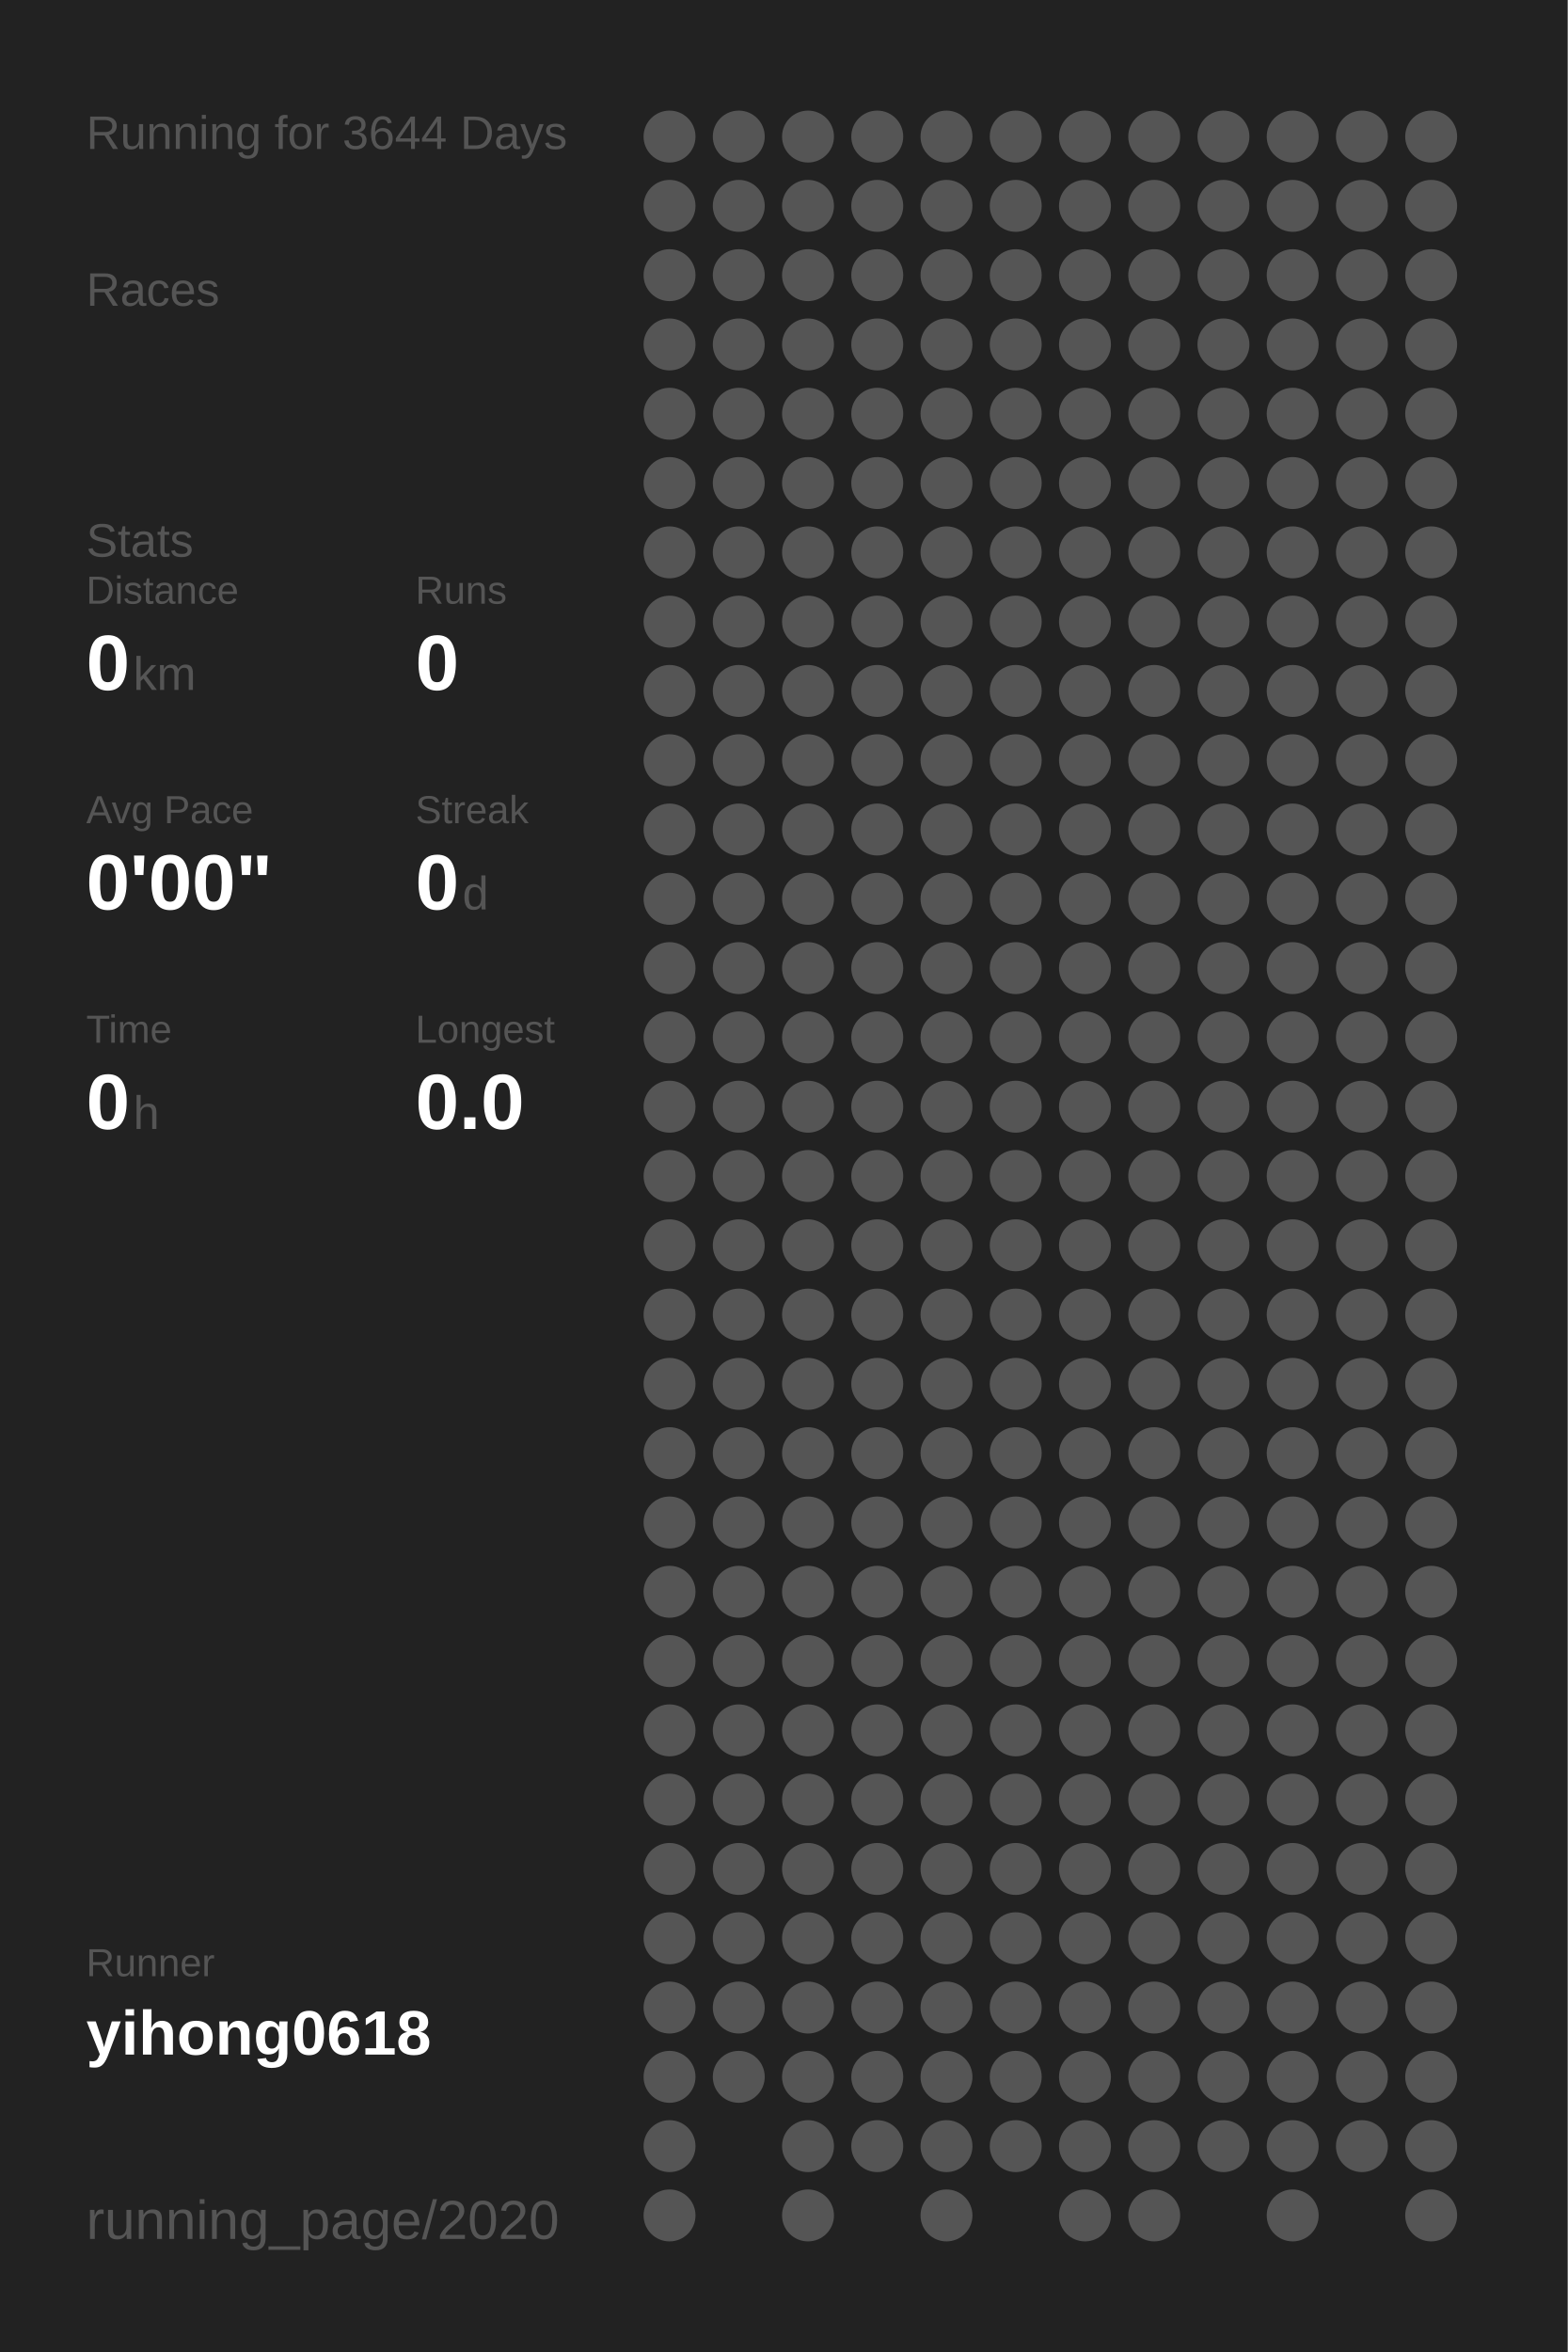
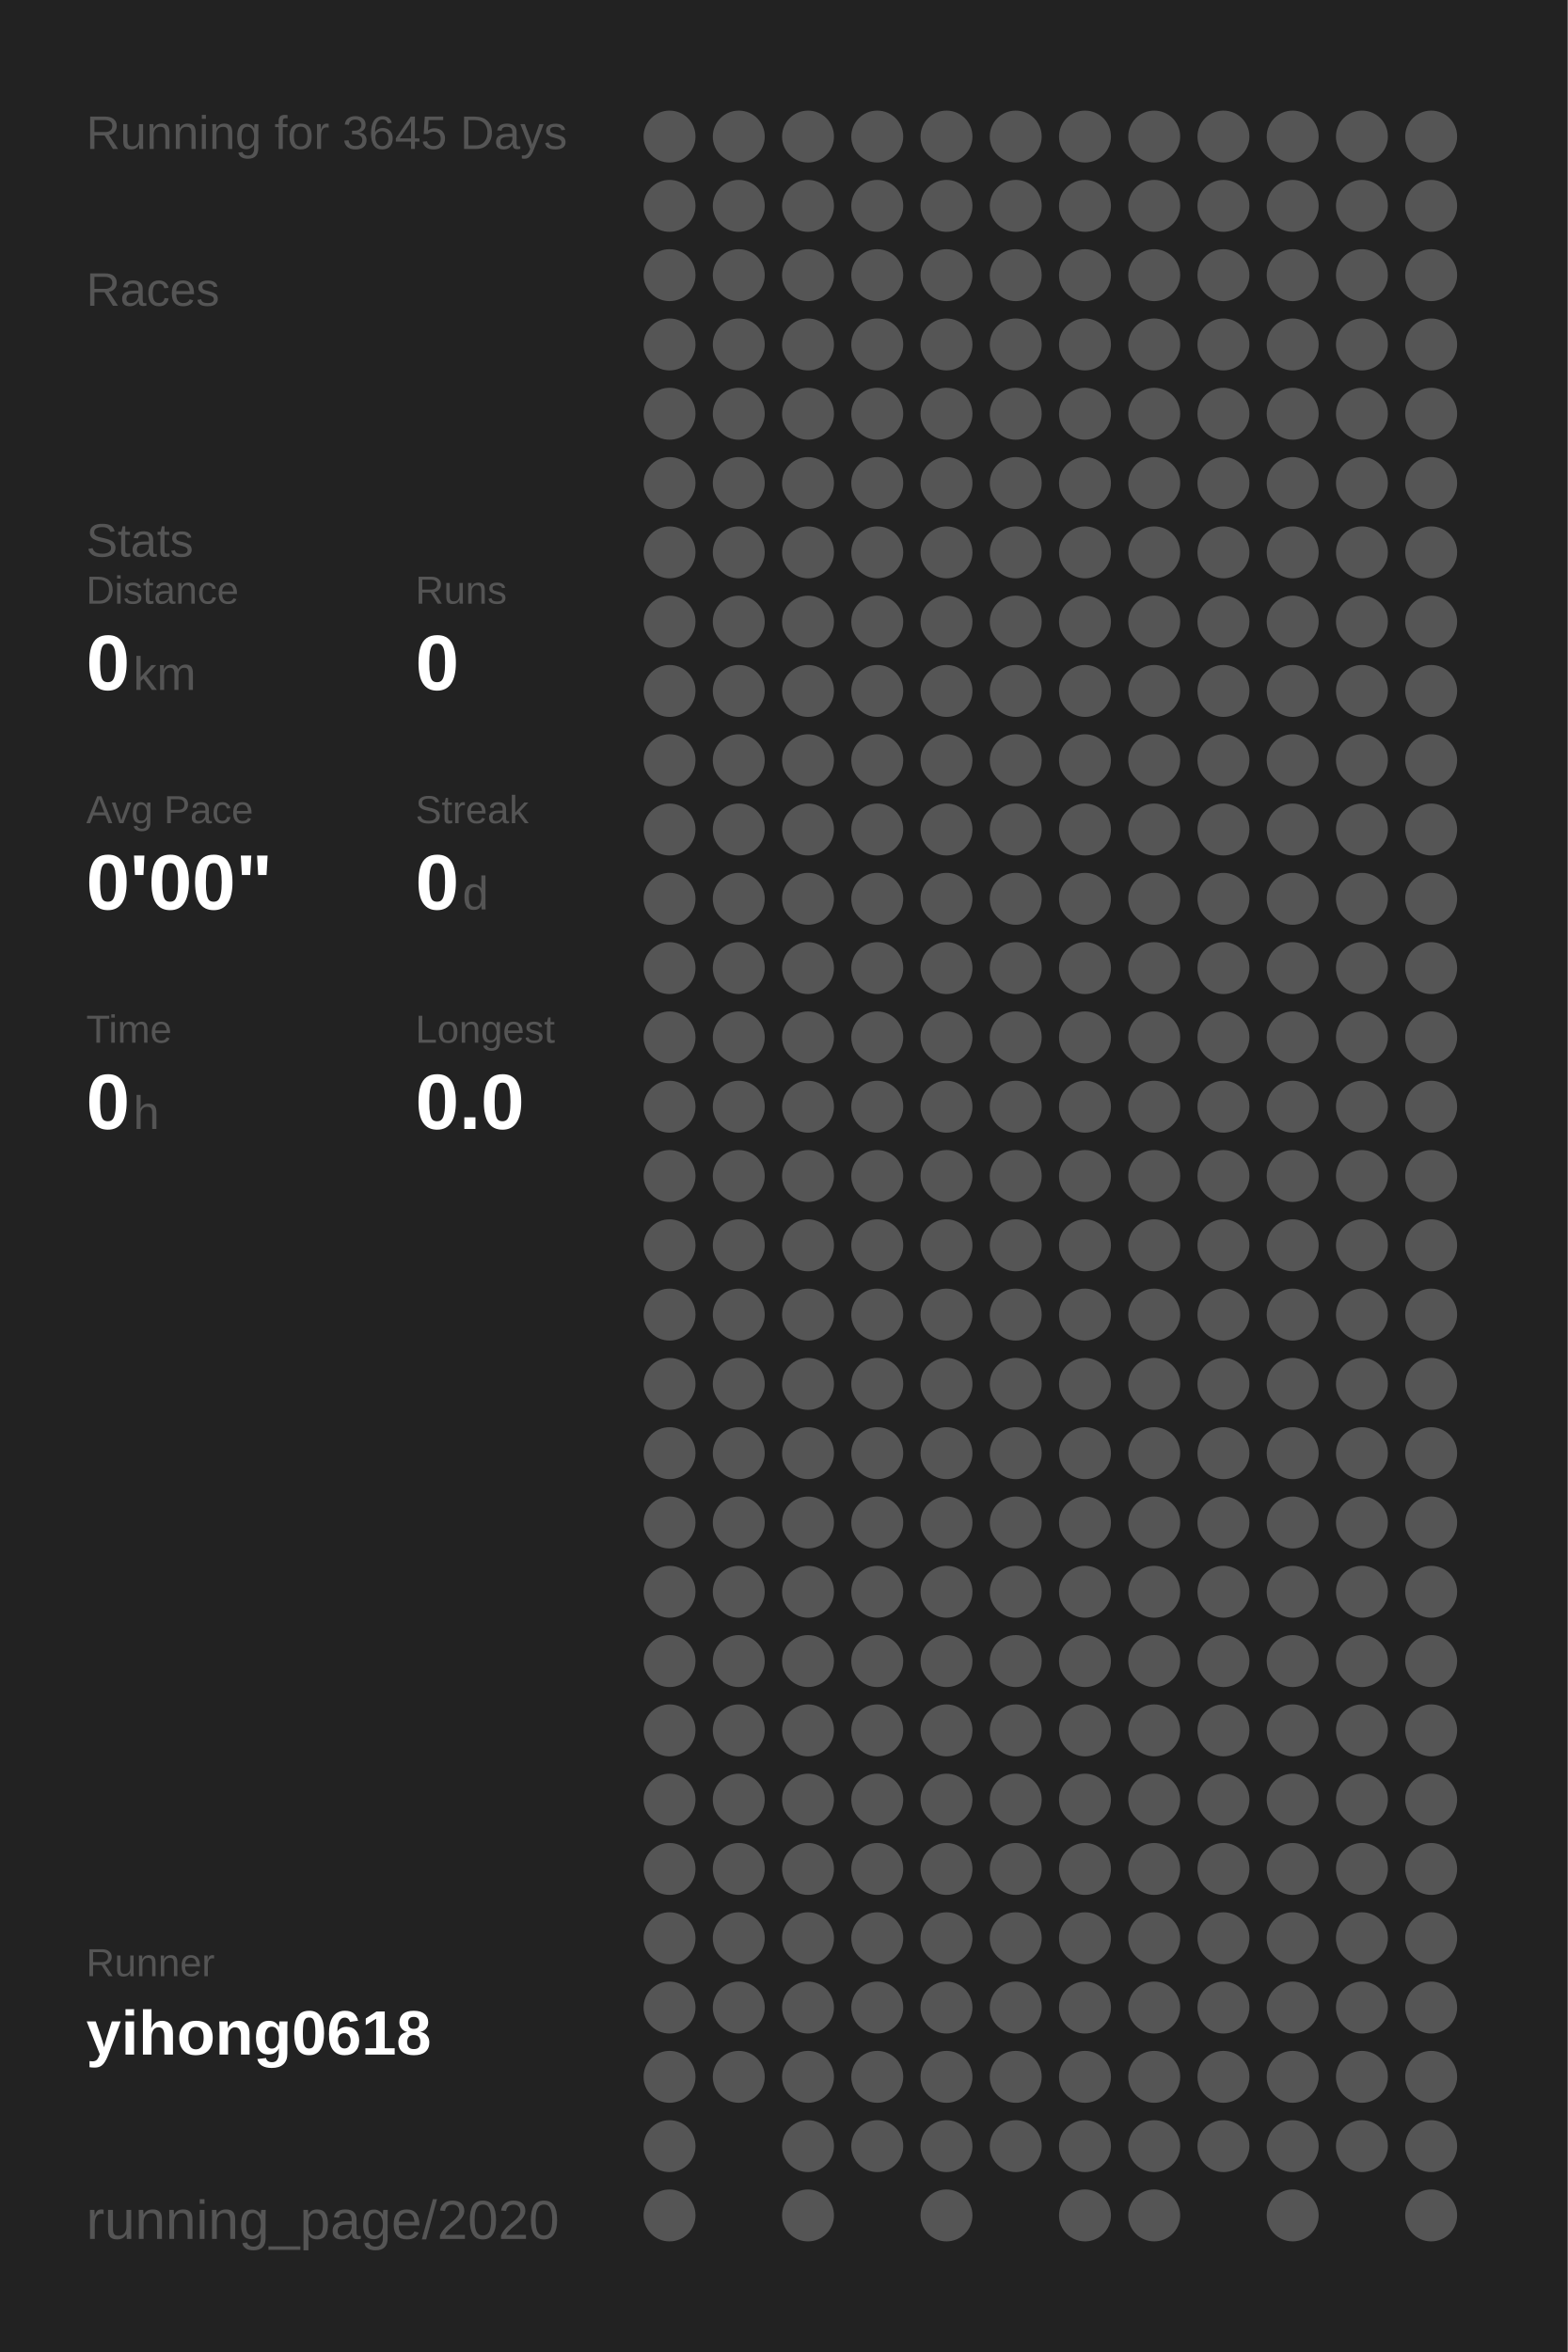
<svg xmlns="http://www.w3.org/2000/svg" baseProfile="full" height="300mm" version="1.1" viewBox="0,0,200,300" width="200mm">
  <defs />
  <rect fill="#222222" height="300" width="200" x="0" y="0" />
-   <text fill="#555555" style="font-size:6px; font-family:Arial;" x="11" y="19">Running for 3644 Days</text>
+   <text fill="#555555" style="font-size:6px; font-family:Arial;" x="11" y="19">Running for 3645 Days</text>
  <text fill="#555555" style="font-size:6px; font-family:Arial;" x="11" y="39">Races</text>
  <text fill="#555555" style="font-size:6px; font-family:Arial;" x="11" y="71">Stats</text>
  <text fill="#555555" style="font-size:5px; font-family:Arial;" x="11" y="77">Distance</text>
  <text fill="#FFFFFF" style="font-size:10px; font-family:Arial; font-weight:bold;" x="11" y="88">0</text>
  <text fill="#555555" style="font-size:6px; font-family:Arial;" x="17" y="88">km</text>
  <text fill="#555555" style="font-size:5px; font-family:Arial;" x="53" y="77">Runs</text>
  <text fill="#FFFFFF" style="font-size:10px; font-family:Arial; font-weight:bold;" x="53" y="88">0</text>
  <text fill="#555555" style="font-size:5px; font-family:Arial;" x="11" y="105">Avg Pace</text>
  <text fill="#FFFFFF" style="font-size:10px; font-family:Arial; font-weight:bold;" x="11" y="116">0'00"</text>
  <text fill="#555555" style="font-size:5px; font-family:Arial;" x="53" y="105">Streak</text>
  <text fill="#FFFFFF" style="font-size:10px; font-family:Arial; font-weight:bold;" x="53" y="116">0</text>
  <text fill="#555555" style="font-size:6px; font-family:Arial;" x="59" y="116">d</text>
  <text fill="#555555" style="font-size:5px; font-family:Arial;" x="11" y="133">Time</text>
  <text fill="#FFFFFF" style="font-size:10px; font-family:Arial; font-weight:bold;" x="11" y="144">0</text>
  <text fill="#555555" style="font-size:6px; font-family:Arial;" x="17" y="144">h</text>
  <text fill="#555555" style="font-size:5px; font-family:Arial;" x="53" y="133">Longest</text>
  <text fill="#FFFFFF" style="font-size:10px; font-family:Arial; font-weight:bold;" x="53" y="144">0.0</text>
  <text fill="#555555" style="font-size:5px; font-family:Arial;" x="11" y="252.065">Runner</text>
  <text fill="#FFFFFF" style="font-size:8px; font-family:Arial; font-weight:bold;" x="11" y="262.065">yihong0618</text>
  <text fill="#555555" style="font-size:7px; font-family:Arial;" x="11" y="285.581">running_page/2020</text>
  <circle cx="85.417" cy="17.419" fill="#555555" r="3.312" />
  <circle cx="85.417" cy="26.258" fill="#555555" r="3.312" />
  <circle cx="85.417" cy="35.097" fill="#555555" r="3.312" />
  <circle cx="85.417" cy="43.935" fill="#555555" r="3.312" />
  <circle cx="85.417" cy="52.774" fill="#555555" r="3.312" />
  <circle cx="85.417" cy="61.613" fill="#555555" r="3.312" />
  <circle cx="85.417" cy="70.452" fill="#555555" r="3.312" />
  <circle cx="85.417" cy="79.29" fill="#555555" r="3.312" />
  <circle cx="85.417" cy="88.129" fill="#555555" r="3.312" />
  <circle cx="85.417" cy="96.968" fill="#555555" r="3.312" />
  <circle cx="85.417" cy="105.806" fill="#555555" r="3.312" />
  <circle cx="85.417" cy="114.645" fill="#555555" r="3.312" />
  <circle cx="85.417" cy="123.484" fill="#555555" r="3.312" />
  <circle cx="85.417" cy="132.323" fill="#555555" r="3.312" />
  <circle cx="85.417" cy="141.161" fill="#555555" r="3.312" />
  <circle cx="85.417" cy="150" fill="#555555" r="3.312" />
  <circle cx="85.417" cy="158.839" fill="#555555" r="3.312" />
  <circle cx="85.417" cy="167.677" fill="#555555" r="3.312" />
  <circle cx="85.417" cy="176.516" fill="#555555" r="3.312" />
  <circle cx="85.417" cy="185.355" fill="#555555" r="3.312" />
  <circle cx="85.417" cy="194.194" fill="#555555" r="3.312" />
  <circle cx="85.417" cy="203.032" fill="#555555" r="3.312" />
  <circle cx="85.417" cy="211.871" fill="#555555" r="3.312" />
  <circle cx="85.417" cy="220.71" fill="#555555" r="3.312" />
  <circle cx="85.417" cy="229.548" fill="#555555" r="3.312" />
  <circle cx="85.417" cy="238.387" fill="#555555" r="3.312" />
  <circle cx="85.417" cy="247.226" fill="#555555" r="3.312" />
  <circle cx="85.417" cy="256.065" fill="#555555" r="3.312" />
  <circle cx="85.417" cy="264.903" fill="#555555" r="3.312" />
  <circle cx="85.417" cy="273.742" fill="#555555" r="3.312" />
  <circle cx="85.417" cy="282.581" fill="#555555" r="3.312" />
  <circle cx="94.25" cy="17.419" fill="#555555" r="3.312" />
  <circle cx="94.25" cy="26.258" fill="#555555" r="3.312" />
  <circle cx="94.25" cy="35.097" fill="#555555" r="3.312" />
  <circle cx="94.25" cy="43.935" fill="#555555" r="3.312" />
  <circle cx="94.25" cy="52.774" fill="#555555" r="3.312" />
  <circle cx="94.25" cy="61.613" fill="#555555" r="3.312" />
  <circle cx="94.25" cy="70.452" fill="#555555" r="3.312" />
  <circle cx="94.25" cy="79.29" fill="#555555" r="3.312" />
  <circle cx="94.25" cy="88.129" fill="#555555" r="3.312" />
  <circle cx="94.25" cy="96.968" fill="#555555" r="3.312" />
  <circle cx="94.25" cy="105.806" fill="#555555" r="3.312" />
  <circle cx="94.25" cy="114.645" fill="#555555" r="3.312" />
  <circle cx="94.25" cy="123.484" fill="#555555" r="3.312" />
  <circle cx="94.25" cy="132.323" fill="#555555" r="3.312" />
  <circle cx="94.25" cy="141.161" fill="#555555" r="3.312" />
  <circle cx="94.25" cy="150" fill="#555555" r="3.312" />
  <circle cx="94.25" cy="158.839" fill="#555555" r="3.312" />
  <circle cx="94.25" cy="167.677" fill="#555555" r="3.312" />
  <circle cx="94.25" cy="176.516" fill="#555555" r="3.312" />
  <circle cx="94.25" cy="185.355" fill="#555555" r="3.312" />
  <circle cx="94.25" cy="194.194" fill="#555555" r="3.312" />
  <circle cx="94.25" cy="203.032" fill="#555555" r="3.312" />
  <circle cx="94.25" cy="211.871" fill="#555555" r="3.312" />
  <circle cx="94.25" cy="220.71" fill="#555555" r="3.312" />
  <circle cx="94.25" cy="229.548" fill="#555555" r="3.312" />
  <circle cx="94.25" cy="238.387" fill="#555555" r="3.312" />
  <circle cx="94.25" cy="247.226" fill="#555555" r="3.312" />
  <circle cx="94.25" cy="256.065" fill="#555555" r="3.312" />
  <circle cx="94.25" cy="264.903" fill="#555555" r="3.312" />
  <circle cx="103.083" cy="17.419" fill="#555555" r="3.312" />
  <circle cx="103.083" cy="26.258" fill="#555555" r="3.312" />
  <circle cx="103.083" cy="35.097" fill="#555555" r="3.312" />
  <circle cx="103.083" cy="43.935" fill="#555555" r="3.312" />
  <circle cx="103.083" cy="52.774" fill="#555555" r="3.312" />
  <circle cx="103.083" cy="61.613" fill="#555555" r="3.312" />
  <circle cx="103.083" cy="70.452" fill="#555555" r="3.312" />
  <circle cx="103.083" cy="79.29" fill="#555555" r="3.312" />
  <circle cx="103.083" cy="88.129" fill="#555555" r="3.312" />
  <circle cx="103.083" cy="96.968" fill="#555555" r="3.312" />
  <circle cx="103.083" cy="105.806" fill="#555555" r="3.312" />
  <circle cx="103.083" cy="114.645" fill="#555555" r="3.312" />
  <circle cx="103.083" cy="123.484" fill="#555555" r="3.312" />
  <circle cx="103.083" cy="132.323" fill="#555555" r="3.312" />
  <circle cx="103.083" cy="141.161" fill="#555555" r="3.312" />
  <circle cx="103.083" cy="150" fill="#555555" r="3.312" />
  <circle cx="103.083" cy="158.839" fill="#555555" r="3.312" />
  <circle cx="103.083" cy="167.677" fill="#555555" r="3.312" />
  <circle cx="103.083" cy="176.516" fill="#555555" r="3.312" />
  <circle cx="103.083" cy="185.355" fill="#555555" r="3.312" />
  <circle cx="103.083" cy="194.194" fill="#555555" r="3.312" />
  <circle cx="103.083" cy="203.032" fill="#555555" r="3.312" />
  <circle cx="103.083" cy="211.871" fill="#555555" r="3.312" />
  <circle cx="103.083" cy="220.71" fill="#555555" r="3.312" />
  <circle cx="103.083" cy="229.548" fill="#555555" r="3.312" />
  <circle cx="103.083" cy="238.387" fill="#555555" r="3.312" />
  <circle cx="103.083" cy="247.226" fill="#555555" r="3.312" />
  <circle cx="103.083" cy="256.065" fill="#555555" r="3.312" />
  <circle cx="103.083" cy="264.903" fill="#555555" r="3.312" />
  <circle cx="103.083" cy="273.742" fill="#555555" r="3.312" />
  <circle cx="103.083" cy="282.581" fill="#555555" r="3.312" />
  <circle cx="111.917" cy="17.419" fill="#555555" r="3.312" />
  <circle cx="111.917" cy="26.258" fill="#555555" r="3.312" />
  <circle cx="111.917" cy="35.097" fill="#555555" r="3.312" />
  <circle cx="111.917" cy="43.935" fill="#555555" r="3.312" />
  <circle cx="111.917" cy="52.774" fill="#555555" r="3.312" />
  <circle cx="111.917" cy="61.613" fill="#555555" r="3.312" />
  <circle cx="111.917" cy="70.452" fill="#555555" r="3.312" />
  <circle cx="111.917" cy="79.29" fill="#555555" r="3.312" />
  <circle cx="111.917" cy="88.129" fill="#555555" r="3.312" />
  <circle cx="111.917" cy="96.968" fill="#555555" r="3.312" />
  <circle cx="111.917" cy="105.806" fill="#555555" r="3.312" />
  <circle cx="111.917" cy="114.645" fill="#555555" r="3.312" />
  <circle cx="111.917" cy="123.484" fill="#555555" r="3.312" />
  <circle cx="111.917" cy="132.323" fill="#555555" r="3.312" />
  <circle cx="111.917" cy="141.161" fill="#555555" r="3.312" />
  <circle cx="111.917" cy="150" fill="#555555" r="3.312" />
  <circle cx="111.917" cy="158.839" fill="#555555" r="3.312" />
  <circle cx="111.917" cy="167.677" fill="#555555" r="3.312" />
  <circle cx="111.917" cy="176.516" fill="#555555" r="3.312" />
  <circle cx="111.917" cy="185.355" fill="#555555" r="3.312" />
  <circle cx="111.917" cy="194.194" fill="#555555" r="3.312" />
  <circle cx="111.917" cy="203.032" fill="#555555" r="3.312" />
  <circle cx="111.917" cy="211.871" fill="#555555" r="3.312" />
  <circle cx="111.917" cy="220.71" fill="#555555" r="3.312" />
  <circle cx="111.917" cy="229.548" fill="#555555" r="3.312" />
  <circle cx="111.917" cy="238.387" fill="#555555" r="3.312" />
  <circle cx="111.917" cy="247.226" fill="#555555" r="3.312" />
  <circle cx="111.917" cy="256.065" fill="#555555" r="3.312" />
  <circle cx="111.917" cy="264.903" fill="#555555" r="3.312" />
  <circle cx="111.917" cy="273.742" fill="#555555" r="3.312" />
  <circle cx="120.75" cy="17.419" fill="#555555" r="3.312" />
  <circle cx="120.75" cy="26.258" fill="#555555" r="3.312" />
  <circle cx="120.75" cy="35.097" fill="#555555" r="3.312" />
  <circle cx="120.75" cy="43.935" fill="#555555" r="3.312" />
  <circle cx="120.75" cy="52.774" fill="#555555" r="3.312" />
  <circle cx="120.75" cy="61.613" fill="#555555" r="3.312" />
  <circle cx="120.75" cy="70.452" fill="#555555" r="3.312" />
  <circle cx="120.75" cy="79.29" fill="#555555" r="3.312" />
  <circle cx="120.75" cy="88.129" fill="#555555" r="3.312" />
  <circle cx="120.75" cy="96.968" fill="#555555" r="3.312" />
  <circle cx="120.75" cy="105.806" fill="#555555" r="3.312" />
  <circle cx="120.75" cy="114.645" fill="#555555" r="3.312" />
  <circle cx="120.75" cy="123.484" fill="#555555" r="3.312" />
  <circle cx="120.75" cy="132.323" fill="#555555" r="3.312" />
  <circle cx="120.75" cy="141.161" fill="#555555" r="3.312" />
  <circle cx="120.75" cy="150" fill="#555555" r="3.312" />
  <circle cx="120.75" cy="158.839" fill="#555555" r="3.312" />
  <circle cx="120.75" cy="167.677" fill="#555555" r="3.312" />
  <circle cx="120.75" cy="176.516" fill="#555555" r="3.312" />
  <circle cx="120.75" cy="185.355" fill="#555555" r="3.312" />
  <circle cx="120.75" cy="194.194" fill="#555555" r="3.312" />
  <circle cx="120.75" cy="203.032" fill="#555555" r="3.312" />
  <circle cx="120.75" cy="211.871" fill="#555555" r="3.312" />
  <circle cx="120.75" cy="220.71" fill="#555555" r="3.312" />
  <circle cx="120.75" cy="229.548" fill="#555555" r="3.312" />
  <circle cx="120.75" cy="238.387" fill="#555555" r="3.312" />
  <circle cx="120.75" cy="247.226" fill="#555555" r="3.312" />
  <circle cx="120.75" cy="256.065" fill="#555555" r="3.312" />
  <circle cx="120.75" cy="264.903" fill="#555555" r="3.312" />
  <circle cx="120.75" cy="273.742" fill="#555555" r="3.312" />
  <circle cx="120.75" cy="282.581" fill="#555555" r="3.312" />
  <circle cx="129.583" cy="17.419" fill="#555555" r="3.312" />
  <circle cx="129.583" cy="26.258" fill="#555555" r="3.312" />
  <circle cx="129.583" cy="35.097" fill="#555555" r="3.312" />
  <circle cx="129.583" cy="43.935" fill="#555555" r="3.312" />
  <circle cx="129.583" cy="52.774" fill="#555555" r="3.312" />
  <circle cx="129.583" cy="61.613" fill="#555555" r="3.312" />
  <circle cx="129.583" cy="70.452" fill="#555555" r="3.312" />
  <circle cx="129.583" cy="79.29" fill="#555555" r="3.312" />
  <circle cx="129.583" cy="88.129" fill="#555555" r="3.312" />
  <circle cx="129.583" cy="96.968" fill="#555555" r="3.312" />
  <circle cx="129.583" cy="105.806" fill="#555555" r="3.312" />
  <circle cx="129.583" cy="114.645" fill="#555555" r="3.312" />
  <circle cx="129.583" cy="123.484" fill="#555555" r="3.312" />
  <circle cx="129.583" cy="132.323" fill="#555555" r="3.312" />
  <circle cx="129.583" cy="141.161" fill="#555555" r="3.312" />
  <circle cx="129.583" cy="150" fill="#555555" r="3.312" />
  <circle cx="129.583" cy="158.839" fill="#555555" r="3.312" />
  <circle cx="129.583" cy="167.677" fill="#555555" r="3.312" />
  <circle cx="129.583" cy="176.516" fill="#555555" r="3.312" />
  <circle cx="129.583" cy="185.355" fill="#555555" r="3.312" />
  <circle cx="129.583" cy="194.194" fill="#555555" r="3.312" />
  <circle cx="129.583" cy="203.032" fill="#555555" r="3.312" />
  <circle cx="129.583" cy="211.871" fill="#555555" r="3.312" />
  <circle cx="129.583" cy="220.71" fill="#555555" r="3.312" />
  <circle cx="129.583" cy="229.548" fill="#555555" r="3.312" />
  <circle cx="129.583" cy="238.387" fill="#555555" r="3.312" />
  <circle cx="129.583" cy="247.226" fill="#555555" r="3.312" />
  <circle cx="129.583" cy="256.065" fill="#555555" r="3.312" />
  <circle cx="129.583" cy="264.903" fill="#555555" r="3.312" />
  <circle cx="129.583" cy="273.742" fill="#555555" r="3.312" />
  <circle cx="138.417" cy="17.419" fill="#555555" r="3.312" />
  <circle cx="138.417" cy="26.258" fill="#555555" r="3.312" />
  <circle cx="138.417" cy="35.097" fill="#555555" r="3.312" />
  <circle cx="138.417" cy="43.935" fill="#555555" r="3.312" />
  <circle cx="138.417" cy="52.774" fill="#555555" r="3.312" />
  <circle cx="138.417" cy="61.613" fill="#555555" r="3.312" />
  <circle cx="138.417" cy="70.452" fill="#555555" r="3.312" />
  <circle cx="138.417" cy="79.29" fill="#555555" r="3.312" />
  <circle cx="138.417" cy="88.129" fill="#555555" r="3.312" />
  <circle cx="138.417" cy="96.968" fill="#555555" r="3.312" />
  <circle cx="138.417" cy="105.806" fill="#555555" r="3.312" />
  <circle cx="138.417" cy="114.645" fill="#555555" r="3.312" />
  <circle cx="138.417" cy="123.484" fill="#555555" r="3.312" />
  <circle cx="138.417" cy="132.323" fill="#555555" r="3.312" />
  <circle cx="138.417" cy="141.161" fill="#555555" r="3.312" />
  <circle cx="138.417" cy="150" fill="#555555" r="3.312" />
  <circle cx="138.417" cy="158.839" fill="#555555" r="3.312" />
  <circle cx="138.417" cy="167.677" fill="#555555" r="3.312" />
  <circle cx="138.417" cy="176.516" fill="#555555" r="3.312" />
  <circle cx="138.417" cy="185.355" fill="#555555" r="3.312" />
  <circle cx="138.417" cy="194.194" fill="#555555" r="3.312" />
  <circle cx="138.417" cy="203.032" fill="#555555" r="3.312" />
  <circle cx="138.417" cy="211.871" fill="#555555" r="3.312" />
  <circle cx="138.417" cy="220.71" fill="#555555" r="3.312" />
  <circle cx="138.417" cy="229.548" fill="#555555" r="3.312" />
  <circle cx="138.417" cy="238.387" fill="#555555" r="3.312" />
  <circle cx="138.417" cy="247.226" fill="#555555" r="3.312" />
  <circle cx="138.417" cy="256.065" fill="#555555" r="3.312" />
  <circle cx="138.417" cy="264.903" fill="#555555" r="3.312" />
  <circle cx="138.417" cy="273.742" fill="#555555" r="3.312" />
  <circle cx="138.417" cy="282.581" fill="#555555" r="3.312" />
  <circle cx="147.25" cy="17.419" fill="#555555" r="3.312" />
  <circle cx="147.25" cy="26.258" fill="#555555" r="3.312" />
  <circle cx="147.25" cy="35.097" fill="#555555" r="3.312" />
  <circle cx="147.25" cy="43.935" fill="#555555" r="3.312" />
  <circle cx="147.25" cy="52.774" fill="#555555" r="3.312" />
  <circle cx="147.25" cy="61.613" fill="#555555" r="3.312" />
  <circle cx="147.25" cy="70.452" fill="#555555" r="3.312" />
  <circle cx="147.25" cy="79.29" fill="#555555" r="3.312" />
  <circle cx="147.25" cy="88.129" fill="#555555" r="3.312" />
  <circle cx="147.25" cy="96.968" fill="#555555" r="3.312" />
  <circle cx="147.25" cy="105.806" fill="#555555" r="3.312" />
  <circle cx="147.25" cy="114.645" fill="#555555" r="3.312" />
  <circle cx="147.25" cy="123.484" fill="#555555" r="3.312" />
  <circle cx="147.25" cy="132.323" fill="#555555" r="3.312" />
  <circle cx="147.25" cy="141.161" fill="#555555" r="3.312" />
  <circle cx="147.25" cy="150" fill="#555555" r="3.312" />
  <circle cx="147.25" cy="158.839" fill="#555555" r="3.312" />
  <circle cx="147.25" cy="167.677" fill="#555555" r="3.312" />
  <circle cx="147.25" cy="176.516" fill="#555555" r="3.312" />
  <circle cx="147.25" cy="185.355" fill="#555555" r="3.312" />
  <circle cx="147.25" cy="194.194" fill="#555555" r="3.312" />
  <circle cx="147.25" cy="203.032" fill="#555555" r="3.312" />
  <circle cx="147.25" cy="211.871" fill="#555555" r="3.312" />
  <circle cx="147.25" cy="220.71" fill="#555555" r="3.312" />
  <circle cx="147.25" cy="229.548" fill="#555555" r="3.312" />
  <circle cx="147.25" cy="238.387" fill="#555555" r="3.312" />
  <circle cx="147.25" cy="247.226" fill="#555555" r="3.312" />
  <circle cx="147.25" cy="256.065" fill="#555555" r="3.312" />
  <circle cx="147.25" cy="264.903" fill="#555555" r="3.312" />
  <circle cx="147.25" cy="273.742" fill="#555555" r="3.312" />
  <circle cx="147.25" cy="282.581" fill="#555555" r="3.312" />
  <circle cx="156.083" cy="17.419" fill="#555555" r="3.312" />
  <circle cx="156.083" cy="26.258" fill="#555555" r="3.312" />
  <circle cx="156.083" cy="35.097" fill="#555555" r="3.312" />
  <circle cx="156.083" cy="43.935" fill="#555555" r="3.312" />
  <circle cx="156.083" cy="52.774" fill="#555555" r="3.312" />
  <circle cx="156.083" cy="61.613" fill="#555555" r="3.312" />
  <circle cx="156.083" cy="70.452" fill="#555555" r="3.312" />
  <circle cx="156.083" cy="79.29" fill="#555555" r="3.312" />
  <circle cx="156.083" cy="88.129" fill="#555555" r="3.312" />
  <circle cx="156.083" cy="96.968" fill="#555555" r="3.312" />
  <circle cx="156.083" cy="105.806" fill="#555555" r="3.312" />
  <circle cx="156.083" cy="114.645" fill="#555555" r="3.312" />
  <circle cx="156.083" cy="123.484" fill="#555555" r="3.312" />
  <circle cx="156.083" cy="132.323" fill="#555555" r="3.312" />
  <circle cx="156.083" cy="141.161" fill="#555555" r="3.312" />
  <circle cx="156.083" cy="150" fill="#555555" r="3.312" />
  <circle cx="156.083" cy="158.839" fill="#555555" r="3.312" />
  <circle cx="156.083" cy="167.677" fill="#555555" r="3.312" />
  <circle cx="156.083" cy="176.516" fill="#555555" r="3.312" />
  <circle cx="156.083" cy="185.355" fill="#555555" r="3.312" />
  <circle cx="156.083" cy="194.194" fill="#555555" r="3.312" />
  <circle cx="156.083" cy="203.032" fill="#555555" r="3.312" />
  <circle cx="156.083" cy="211.871" fill="#555555" r="3.312" />
  <circle cx="156.083" cy="220.71" fill="#555555" r="3.312" />
  <circle cx="156.083" cy="229.548" fill="#555555" r="3.312" />
  <circle cx="156.083" cy="238.387" fill="#555555" r="3.312" />
  <circle cx="156.083" cy="247.226" fill="#555555" r="3.312" />
  <circle cx="156.083" cy="256.065" fill="#555555" r="3.312" />
  <circle cx="156.083" cy="264.903" fill="#555555" r="3.312" />
  <circle cx="156.083" cy="273.742" fill="#555555" r="3.312" />
  <circle cx="164.917" cy="17.419" fill="#555555" r="3.312" />
  <circle cx="164.917" cy="26.258" fill="#555555" r="3.312" />
  <circle cx="164.917" cy="35.097" fill="#555555" r="3.312" />
  <circle cx="164.917" cy="43.935" fill="#555555" r="3.312" />
  <circle cx="164.917" cy="52.774" fill="#555555" r="3.312" />
  <circle cx="164.917" cy="61.613" fill="#555555" r="3.312" />
  <circle cx="164.917" cy="70.452" fill="#555555" r="3.312" />
  <circle cx="164.917" cy="79.29" fill="#555555" r="3.312" />
  <circle cx="164.917" cy="88.129" fill="#555555" r="3.312" />
  <circle cx="164.917" cy="96.968" fill="#555555" r="3.312" />
  <circle cx="164.917" cy="105.806" fill="#555555" r="3.312" />
  <circle cx="164.917" cy="114.645" fill="#555555" r="3.312" />
  <circle cx="164.917" cy="123.484" fill="#555555" r="3.312" />
  <circle cx="164.917" cy="132.323" fill="#555555" r="3.312" />
  <circle cx="164.917" cy="141.161" fill="#555555" r="3.312" />
  <circle cx="164.917" cy="150" fill="#555555" r="3.312" />
  <circle cx="164.917" cy="158.839" fill="#555555" r="3.312" />
  <circle cx="164.917" cy="167.677" fill="#555555" r="3.312" />
  <circle cx="164.917" cy="176.516" fill="#555555" r="3.312" />
  <circle cx="164.917" cy="185.355" fill="#555555" r="3.312" />
  <circle cx="164.917" cy="194.194" fill="#555555" r="3.312" />
  <circle cx="164.917" cy="203.032" fill="#555555" r="3.312" />
  <circle cx="164.917" cy="211.871" fill="#555555" r="3.312" />
  <circle cx="164.917" cy="220.71" fill="#555555" r="3.312" />
  <circle cx="164.917" cy="229.548" fill="#555555" r="3.312" />
  <circle cx="164.917" cy="238.387" fill="#555555" r="3.312" />
  <circle cx="164.917" cy="247.226" fill="#555555" r="3.312" />
  <circle cx="164.917" cy="256.065" fill="#555555" r="3.312" />
  <circle cx="164.917" cy="264.903" fill="#555555" r="3.312" />
  <circle cx="164.917" cy="273.742" fill="#555555" r="3.312" />
  <circle cx="164.917" cy="282.581" fill="#555555" r="3.312" />
  <circle cx="173.75" cy="17.419" fill="#555555" r="3.312" />
  <circle cx="173.75" cy="26.258" fill="#555555" r="3.312" />
  <circle cx="173.75" cy="35.097" fill="#555555" r="3.312" />
  <circle cx="173.75" cy="43.935" fill="#555555" r="3.312" />
  <circle cx="173.75" cy="52.774" fill="#555555" r="3.312" />
  <circle cx="173.75" cy="61.613" fill="#555555" r="3.312" />
  <circle cx="173.75" cy="70.452" fill="#555555" r="3.312" />
  <circle cx="173.75" cy="79.29" fill="#555555" r="3.312" />
  <circle cx="173.75" cy="88.129" fill="#555555" r="3.312" />
  <circle cx="173.75" cy="96.968" fill="#555555" r="3.312" />
  <circle cx="173.75" cy="105.806" fill="#555555" r="3.312" />
  <circle cx="173.75" cy="114.645" fill="#555555" r="3.312" />
  <circle cx="173.75" cy="123.484" fill="#555555" r="3.312" />
  <circle cx="173.75" cy="132.323" fill="#555555" r="3.312" />
  <circle cx="173.75" cy="141.161" fill="#555555" r="3.312" />
  <circle cx="173.75" cy="150" fill="#555555" r="3.312" />
  <circle cx="173.75" cy="158.839" fill="#555555" r="3.312" />
  <circle cx="173.75" cy="167.677" fill="#555555" r="3.312" />
  <circle cx="173.75" cy="176.516" fill="#555555" r="3.312" />
  <circle cx="173.75" cy="185.355" fill="#555555" r="3.312" />
  <circle cx="173.75" cy="194.194" fill="#555555" r="3.312" />
  <circle cx="173.75" cy="203.032" fill="#555555" r="3.312" />
  <circle cx="173.75" cy="211.871" fill="#555555" r="3.312" />
  <circle cx="173.75" cy="220.71" fill="#555555" r="3.312" />
  <circle cx="173.75" cy="229.548" fill="#555555" r="3.312" />
  <circle cx="173.75" cy="238.387" fill="#555555" r="3.312" />
  <circle cx="173.75" cy="247.226" fill="#555555" r="3.312" />
  <circle cx="173.75" cy="256.065" fill="#555555" r="3.312" />
  <circle cx="173.75" cy="264.903" fill="#555555" r="3.312" />
  <circle cx="173.75" cy="273.742" fill="#555555" r="3.312" />
  <circle cx="182.583" cy="17.419" fill="#555555" r="3.312" />
  <circle cx="182.583" cy="26.258" fill="#555555" r="3.312" />
  <circle cx="182.583" cy="35.097" fill="#555555" r="3.312" />
  <circle cx="182.583" cy="43.935" fill="#555555" r="3.312" />
  <circle cx="182.583" cy="52.774" fill="#555555" r="3.312" />
  <circle cx="182.583" cy="61.613" fill="#555555" r="3.312" />
  <circle cx="182.583" cy="70.452" fill="#555555" r="3.312" />
  <circle cx="182.583" cy="79.29" fill="#555555" r="3.312" />
  <circle cx="182.583" cy="88.129" fill="#555555" r="3.312" />
  <circle cx="182.583" cy="96.968" fill="#555555" r="3.312" />
  <circle cx="182.583" cy="105.806" fill="#555555" r="3.312" />
  <circle cx="182.583" cy="114.645" fill="#555555" r="3.312" />
  <circle cx="182.583" cy="123.484" fill="#555555" r="3.312" />
  <circle cx="182.583" cy="132.323" fill="#555555" r="3.312" />
  <circle cx="182.583" cy="141.161" fill="#555555" r="3.312" />
  <circle cx="182.583" cy="150" fill="#555555" r="3.312" />
  <circle cx="182.583" cy="158.839" fill="#555555" r="3.312" />
  <circle cx="182.583" cy="167.677" fill="#555555" r="3.312" />
  <circle cx="182.583" cy="176.516" fill="#555555" r="3.312" />
  <circle cx="182.583" cy="185.355" fill="#555555" r="3.312" />
  <circle cx="182.583" cy="194.194" fill="#555555" r="3.312" />
  <circle cx="182.583" cy="203.032" fill="#555555" r="3.312" />
  <circle cx="182.583" cy="211.871" fill="#555555" r="3.312" />
  <circle cx="182.583" cy="220.71" fill="#555555" r="3.312" />
  <circle cx="182.583" cy="229.548" fill="#555555" r="3.312" />
  <circle cx="182.583" cy="238.387" fill="#555555" r="3.312" />
  <circle cx="182.583" cy="247.226" fill="#555555" r="3.312" />
  <circle cx="182.583" cy="256.065" fill="#555555" r="3.312" />
  <circle cx="182.583" cy="264.903" fill="#555555" r="3.312" />
  <circle cx="182.583" cy="273.742" fill="#555555" r="3.312" />
  <circle cx="182.583" cy="282.581" fill="#555555" r="3.312" />
</svg>
